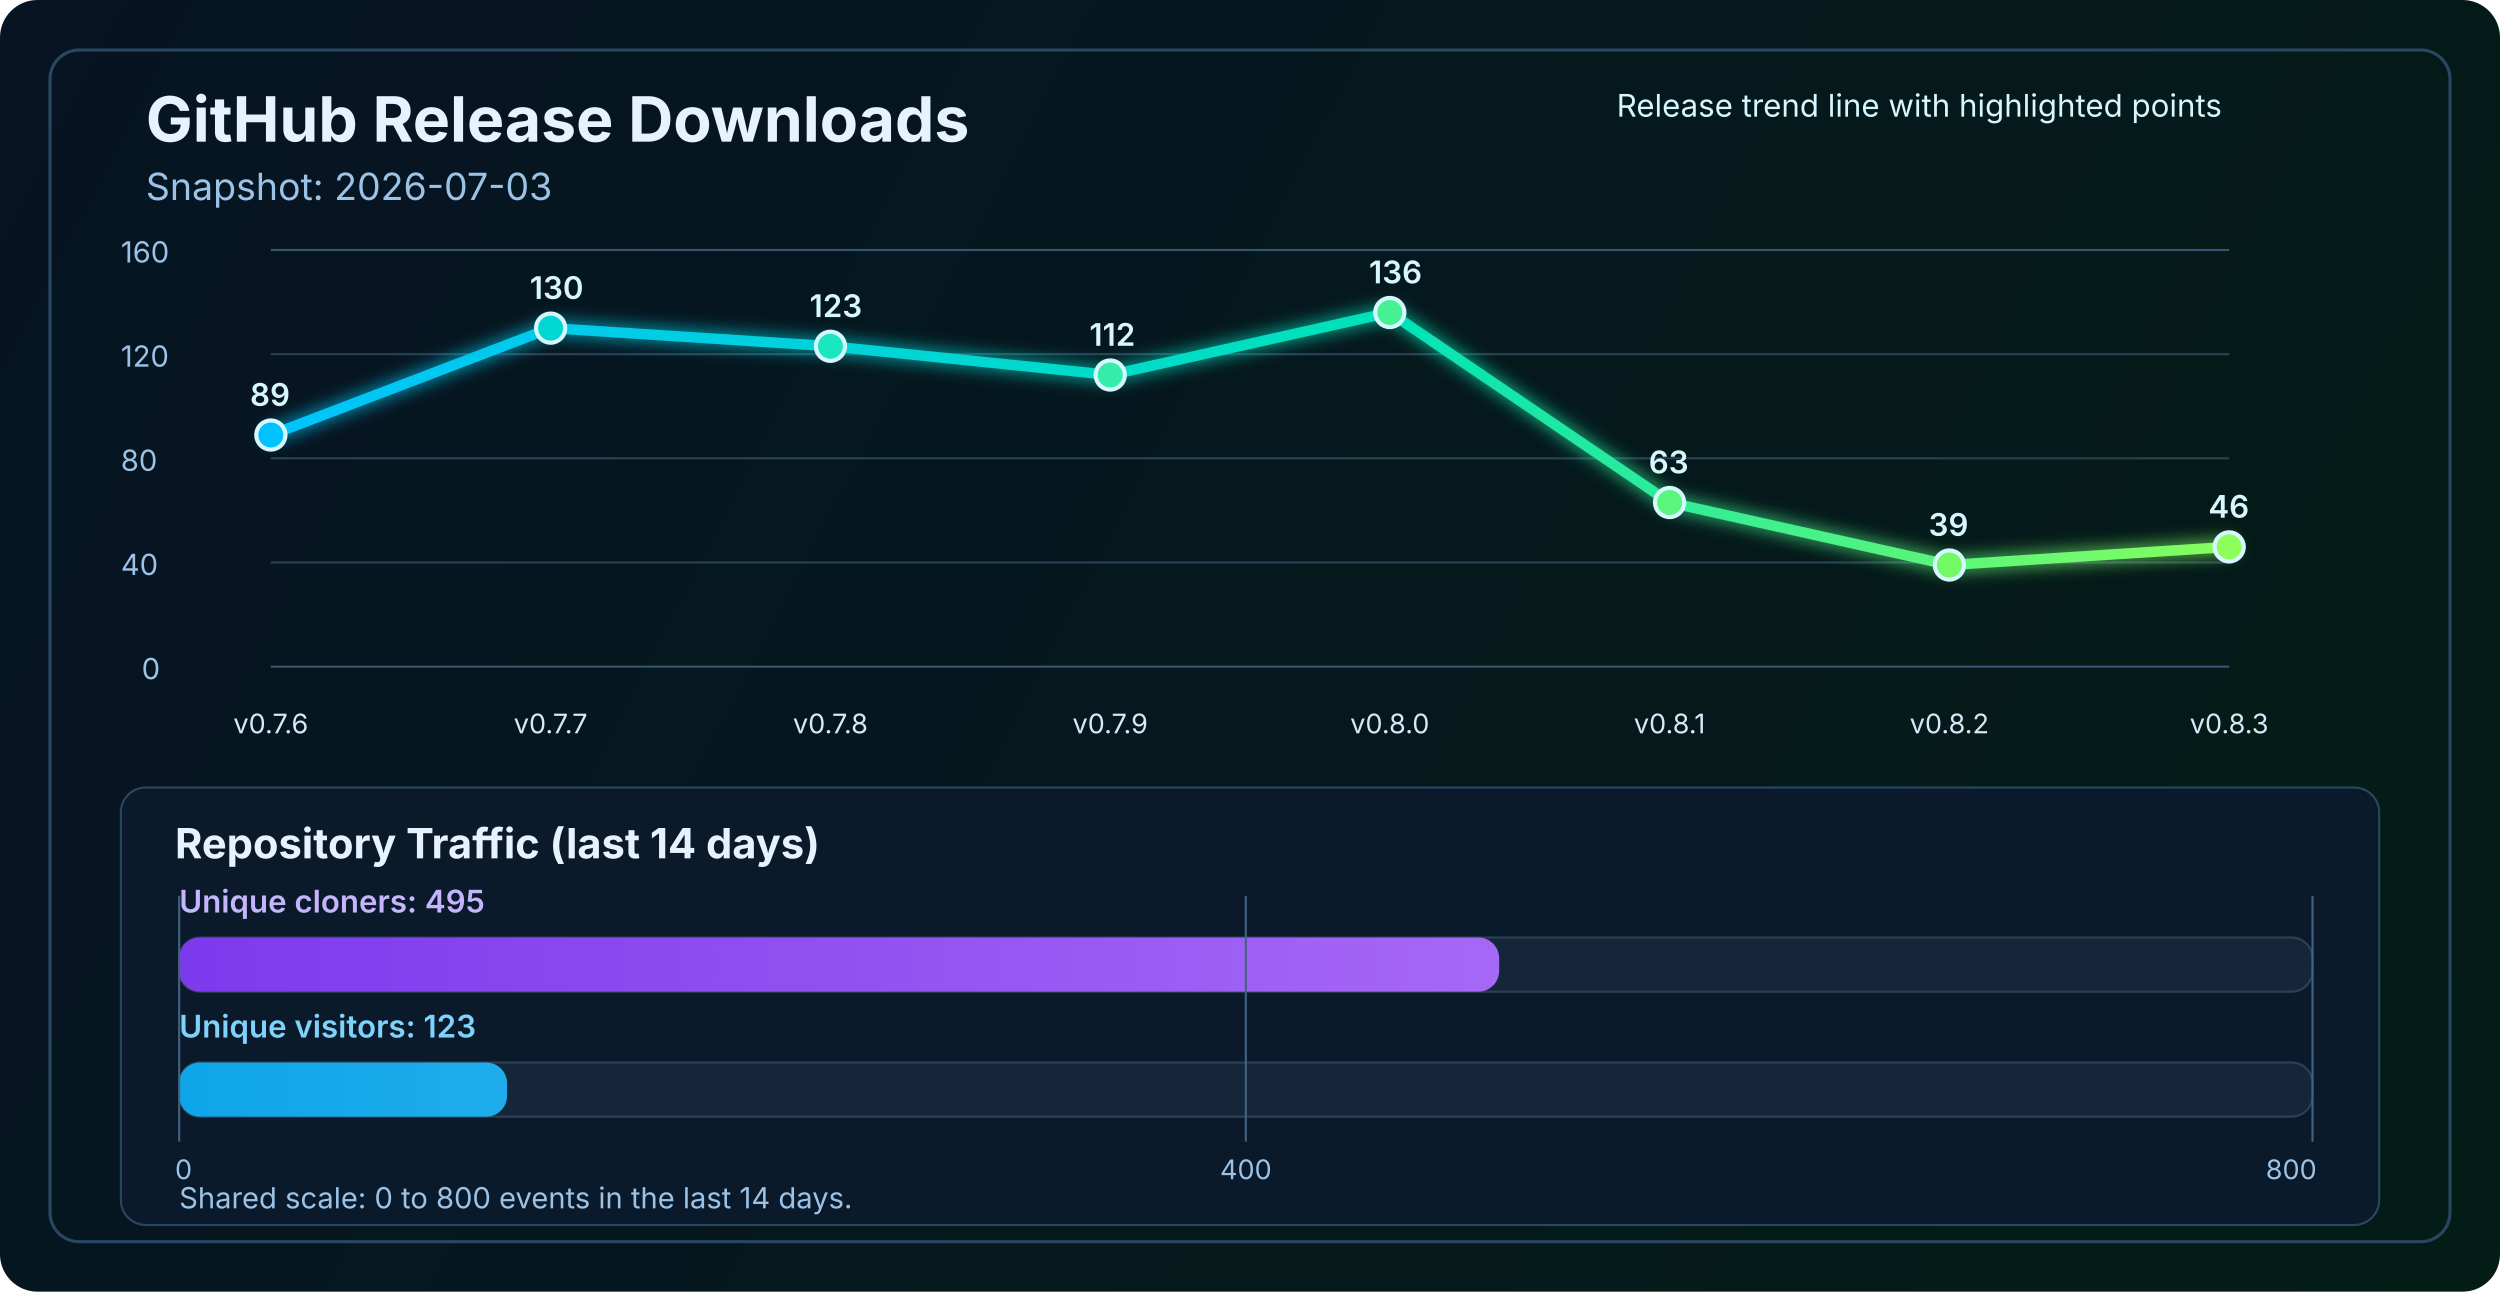
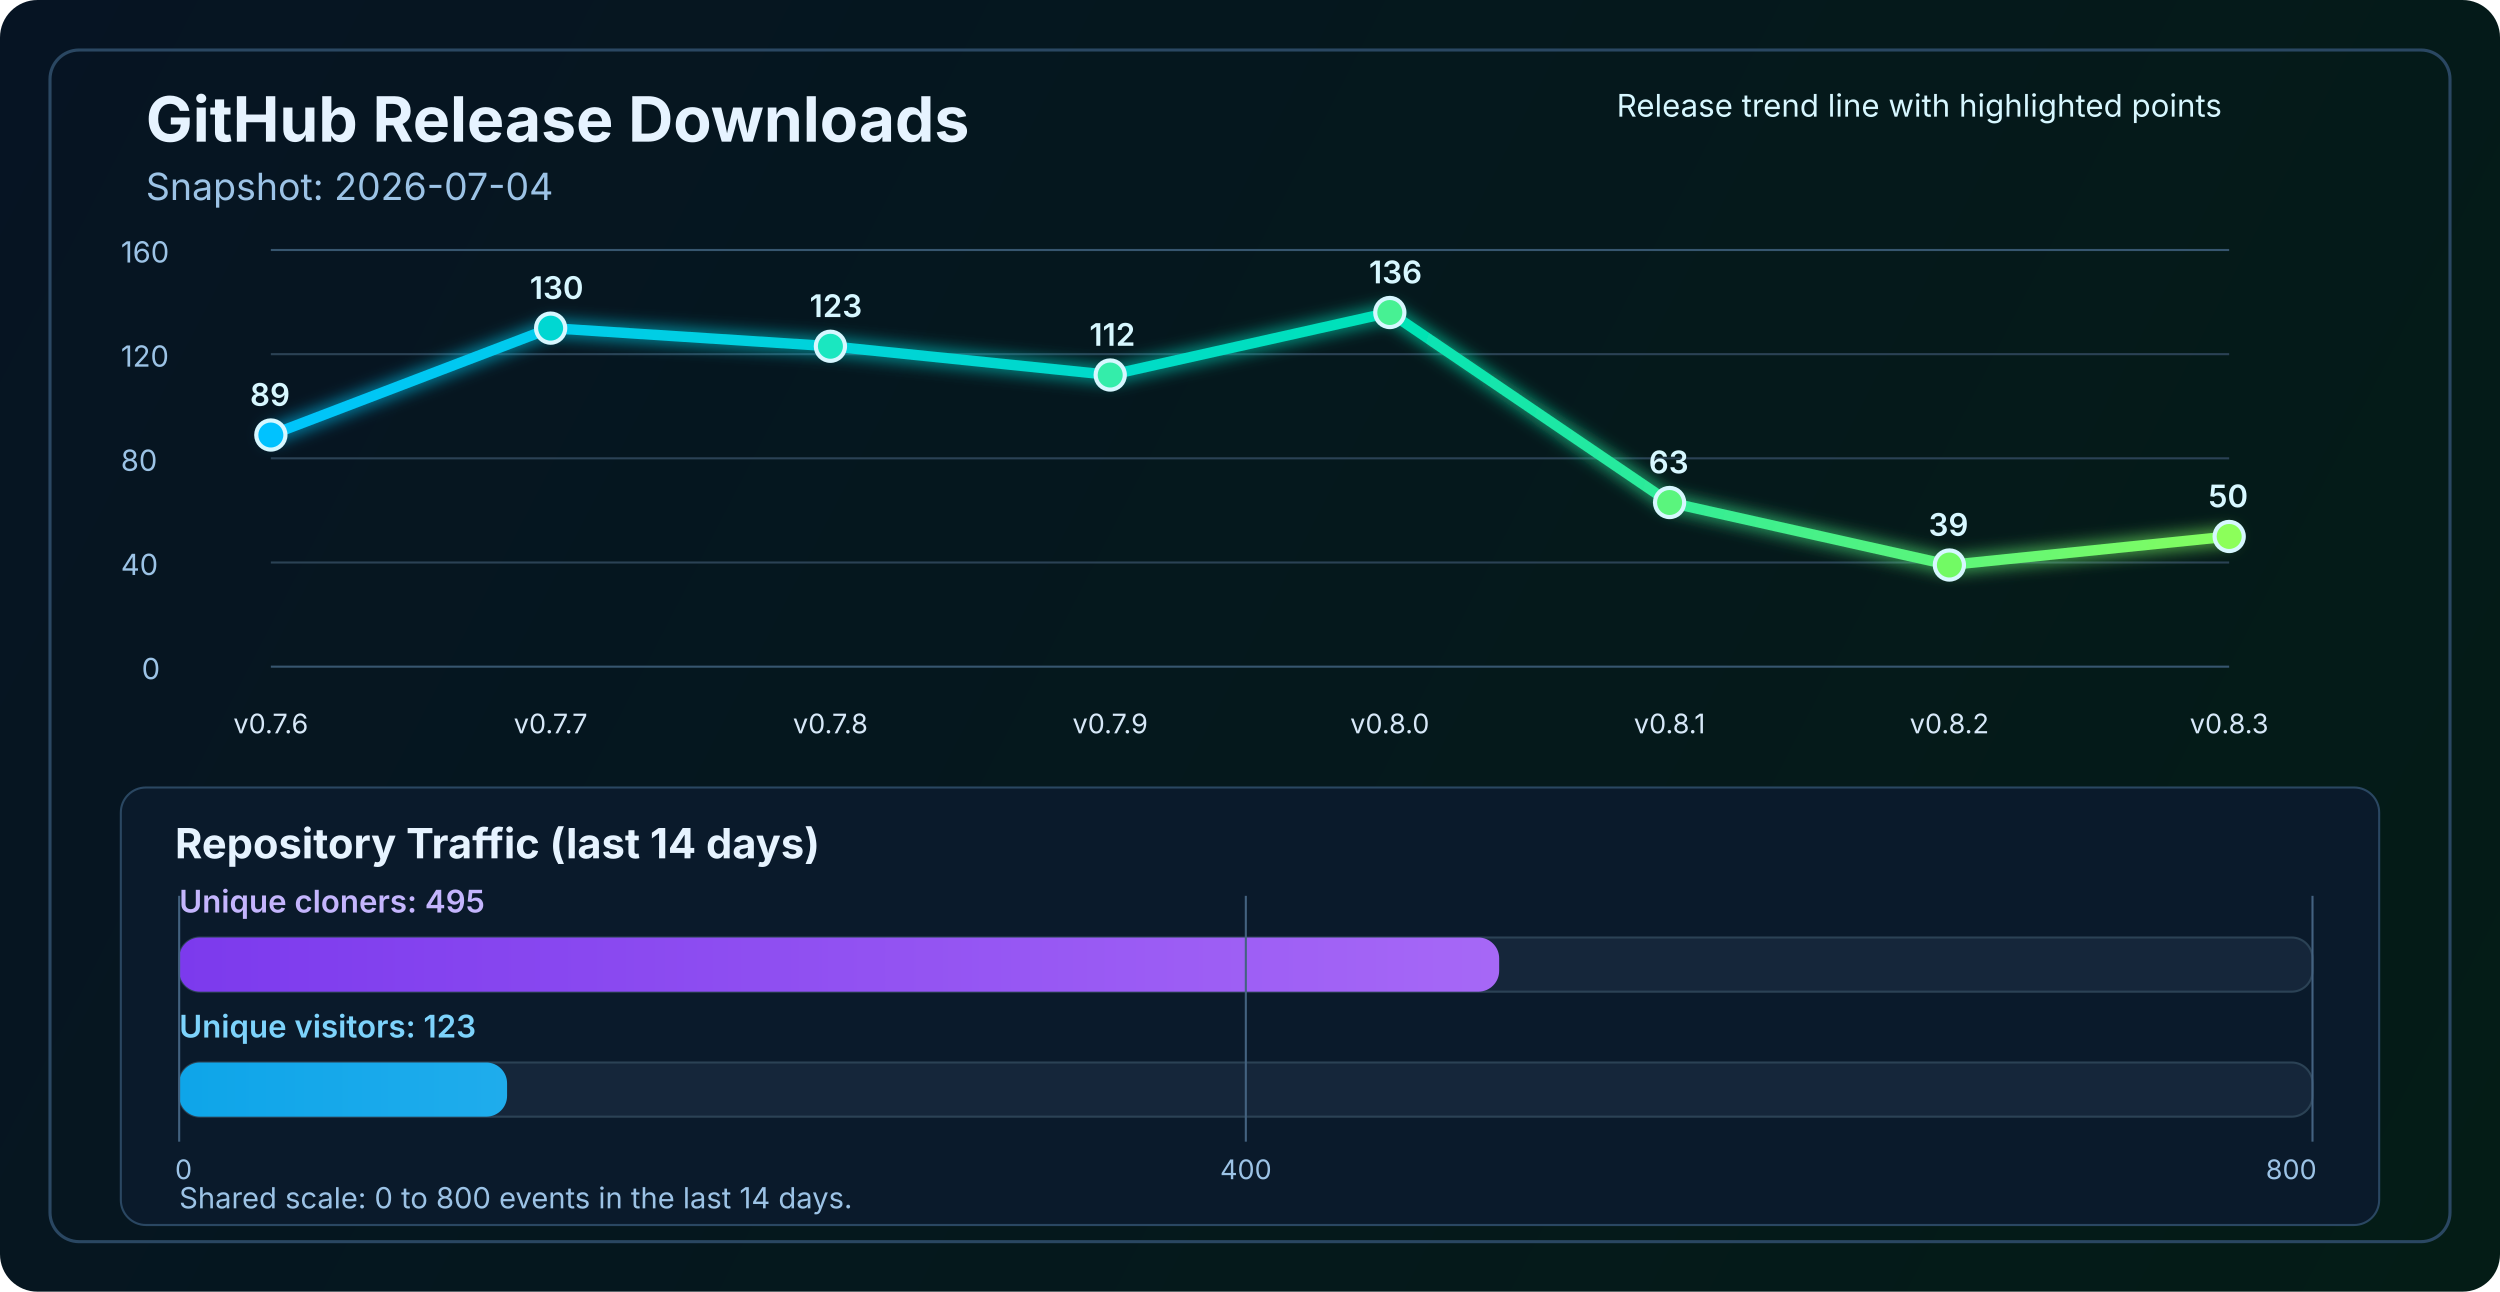
<svg xmlns="http://www.w3.org/2000/svg" width="1200" height="620" viewBox="0 0 1200 620" fill="none" role="img" aria-labelledby="title desc">
  <defs>
    <linearGradient id="bg" x1="0" y1="0" x2="1200" y2="620" gradientUnits="userSpaceOnUse">
      <stop stop-color="#061423" />
      <stop offset="1" stop-color="#041C16" />
    </linearGradient>
    <linearGradient id="line" x1="130" y1="86" x2="1070" y2="340" gradientUnits="userSpaceOnUse">
      <stop stop-color="#00C2FF" />
      <stop offset="0.55" stop-color="#00E2B8" />
      <stop offset="1" stop-color="#8CFF5A" />
    </linearGradient>
    <linearGradient id="cloneFill" x1="86" y1="450" x2="1110" y2="450" gradientUnits="userSpaceOnUse">
      <stop stop-color="#7C3AED" />
      <stop offset="1" stop-color="#C084FC" />
    </linearGradient>
    <linearGradient id="viewFill" x1="86" y1="482" x2="1110" y2="482" gradientUnits="userSpaceOnUse">
      <stop stop-color="#0EA5E9" />
      <stop offset="1" stop-color="#7DD3FC" />
    </linearGradient>
    <filter id="glow" x="-50%" y="-50%" width="200%" height="200%">
      <feGaussianBlur stdDeviation="4" result="blur" />
      <feMerge>
        <feMergeNode in="blur" />
        <feMergeNode in="SourceGraphic" />
      </feMerge>
    </filter>
  </defs>
  <rect width="1200" height="620" rx="18" fill="url(#bg)" />
  <rect x="24" y="24" width="1152" height="572" rx="14" stroke="#2A4762" stroke-width="1.5" />
  <text x="70" y="68" fill="#E6F3FF" font-size="30" font-family="SF Pro Display, -apple-system, BlinkMacSystemFont, Segoe UI, sans-serif" font-weight="700">GitHub Release Downloads</text>
-   <text x="70" y="96" fill="#9CC3E6" font-size="18" font-family="SF Pro Text, -apple-system, BlinkMacSystemFont, Segoe UI, sans-serif">Snapshot: 2026-07-03</text>
+   <text x="70" y="96" fill="#9CC3E6" font-size="18" font-family="SF Pro Text, -apple-system, BlinkMacSystemFont, Segoe UI, sans-serif">Snapshot: 2026-07-04</text>
  <line x1="130" y1="320.0" x2="1070" y2="320.0" stroke="#37566F" stroke-width="1" />
  <line x1="130" y1="270.0" x2="1070" y2="270.0" stroke="#2B4255" stroke-width="1" />
  <line x1="130" y1="220.0" x2="1070" y2="220.0" stroke="#2B4255" stroke-width="1" />
  <line x1="130" y1="170.0" x2="1070" y2="170.0" stroke="#2B4255" stroke-width="1" />
  <line x1="130" y1="120.0" x2="1070" y2="120.0" stroke="#37566F" stroke-width="1" />
  <text x="68" y="326.0" fill="#9CC3E6" font-size="14" font-family="SF Pro Text, -apple-system, BlinkMacSystemFont, Segoe UI, sans-serif">0</text>
  <text x="58" y="276.0" fill="#9CC3E6" font-size="14" font-family="SF Pro Text, -apple-system, BlinkMacSystemFont, Segoe UI, sans-serif">40</text>
  <text x="58" y="226.0" fill="#9CC3E6" font-size="14" font-family="SF Pro Text, -apple-system, BlinkMacSystemFont, Segoe UI, sans-serif">80</text>
  <text x="58" y="176.0" fill="#9CC3E6" font-size="14" font-family="SF Pro Text, -apple-system, BlinkMacSystemFont, Segoe UI, sans-serif">120</text>
  <text x="58" y="126.0" fill="#9CC3E6" font-size="14" font-family="SF Pro Text, -apple-system, BlinkMacSystemFont, Segoe UI, sans-serif">160</text>
-   <polyline points="130.0,208.8 264.3,157.5 398.6,166.2 532.9,180.0 667.1,150.0 801.4,241.2 935.7,271.2 1070.0,262.5" fill="none" stroke="url(#line)" stroke-width="5" stroke-linecap="round" stroke-linejoin="round" filter="url(#glow)" />
+   <polyline points="130.0,208.8 264.3,157.5 398.6,166.2 532.9,180.0 667.1,150.0 801.4,241.2 935.7,271.2 1070.0,257.5" fill="none" stroke="url(#line)" stroke-width="5" stroke-linecap="round" stroke-linejoin="round" filter="url(#glow)" />
  <circle cx="130.0" cy="208.8" r="7" fill="#00C2FF" stroke="#D7F7FF" stroke-width="2" />
  <circle cx="264.3" cy="157.5" r="7" fill="#00D7D2" stroke="#D7F7FF" stroke-width="2" />
  <circle cx="398.6" cy="166.2" r="7" fill="#1AE7C0" stroke="#D7F7FF" stroke-width="2" />
  <circle cx="532.9" cy="180.0" r="7" fill="#34EDAA" stroke="#D7F7FF" stroke-width="2" />
  <circle cx="667.1" cy="150.0" r="7" fill="#47F193" stroke="#D7F7FF" stroke-width="2" />
  <circle cx="801.4" cy="241.2" r="7" fill="#5AF57D" stroke="#D7F7FF" stroke-width="2" />
  <circle cx="935.7" cy="271.2" r="7" fill="#72FA64" stroke="#D7F7FF" stroke-width="2" />
-   <circle cx="1070.0" cy="262.5" r="7" fill="#8CFF5A" stroke="#D7F7FF" stroke-width="2" />
+   <circle cx="1070.0" cy="257.5" r="7" fill="#8CFF5A" stroke="#D7F7FF" stroke-width="2" />
  <text x="130.0" y="352" text-anchor="middle" fill="#D7E8F8" font-size="13" font-family="SF Pro Text, -apple-system, BlinkMacSystemFont, Segoe UI, sans-serif">v0.7.6</text>
  <text x="264.3" y="352" text-anchor="middle" fill="#D7E8F8" font-size="13" font-family="SF Pro Text, -apple-system, BlinkMacSystemFont, Segoe UI, sans-serif">v0.7.7</text>
  <text x="398.6" y="352" text-anchor="middle" fill="#D7E8F8" font-size="13" font-family="SF Pro Text, -apple-system, BlinkMacSystemFont, Segoe UI, sans-serif">v0.7.8</text>
  <text x="532.9" y="352" text-anchor="middle" fill="#D7E8F8" font-size="13" font-family="SF Pro Text, -apple-system, BlinkMacSystemFont, Segoe UI, sans-serif">v0.7.9</text>
  <text x="667.1" y="352" text-anchor="middle" fill="#D7E8F8" font-size="13" font-family="SF Pro Text, -apple-system, BlinkMacSystemFont, Segoe UI, sans-serif">v0.8.0</text>
  <text x="801.4" y="352" text-anchor="middle" fill="#D7E8F8" font-size="13" font-family="SF Pro Text, -apple-system, BlinkMacSystemFont, Segoe UI, sans-serif">v0.8.1</text>
  <text x="935.7" y="352" text-anchor="middle" fill="#D7E8F8" font-size="13" font-family="SF Pro Text, -apple-system, BlinkMacSystemFont, Segoe UI, sans-serif">v0.8.2</text>
  <text x="1070.0" y="352" text-anchor="middle" fill="#D7E8F8" font-size="13" font-family="SF Pro Text, -apple-system, BlinkMacSystemFont, Segoe UI, sans-serif">v0.8.3</text>
  <text x="120.0" y="194.8" fill="#D7F7FF" font-size="15" font-family="SF Pro Text, -apple-system, BlinkMacSystemFont, Segoe UI, sans-serif" font-weight="600">89</text>
  <text x="254.3" y="143.5" fill="#D7F7FF" font-size="15" font-family="SF Pro Text, -apple-system, BlinkMacSystemFont, Segoe UI, sans-serif" font-weight="600">130</text>
  <text x="388.6" y="152.2" fill="#D7F7FF" font-size="15" font-family="SF Pro Text, -apple-system, BlinkMacSystemFont, Segoe UI, sans-serif" font-weight="600">123</text>
  <text x="522.9" y="166.0" fill="#D7F7FF" font-size="15" font-family="SF Pro Text, -apple-system, BlinkMacSystemFont, Segoe UI, sans-serif" font-weight="600">112</text>
  <text x="657.1" y="136.0" fill="#D7F7FF" font-size="15" font-family="SF Pro Text, -apple-system, BlinkMacSystemFont, Segoe UI, sans-serif" font-weight="600">136</text>
  <text x="791.4" y="227.2" fill="#D7F7FF" font-size="15" font-family="SF Pro Text, -apple-system, BlinkMacSystemFont, Segoe UI, sans-serif" font-weight="600">63</text>
  <text x="925.7" y="257.2" fill="#D7F7FF" font-size="15" font-family="SF Pro Text, -apple-system, BlinkMacSystemFont, Segoe UI, sans-serif" font-weight="600">39</text>
-   <text x="1060.0" y="248.5" fill="#D7F7FF" font-size="15" font-family="SF Pro Text, -apple-system, BlinkMacSystemFont, Segoe UI, sans-serif" font-weight="600">46</text>
+   <text x="1060.0" y="243.5" fill="#D7F7FF" font-size="15" font-family="SF Pro Text, -apple-system, BlinkMacSystemFont, Segoe UI, sans-serif" font-weight="600">50</text>
  <text x="776" y="56" fill="#D7F7FF" font-size="15" font-family="SF Pro Text, -apple-system, BlinkMacSystemFont, Segoe UI, sans-serif">Release trend line with highlighted points</text>
  <rect x="58" y="378" width="1084" height="210" rx="12" fill="#0A1A2B" stroke="#2A4762" stroke-width="1" />
  <text x="84" y="412" fill="#E6F3FF" font-size="20" font-family="SF Pro Text, -apple-system, BlinkMacSystemFont, Segoe UI, sans-serif" font-weight="700">Repository Traffic (last 14 days)</text>
  <text x="86" y="438" fill="#C4B5FD" font-size="15" font-family="SF Pro Text, -apple-system, BlinkMacSystemFont, Segoe UI, sans-serif" font-weight="600">Unique cloners: 495</text>
  <rect x="86" y="450" width="1024" height="26" rx="10" fill="#15263A" stroke="#2B4255" stroke-width="1" />
  <rect x="86" y="450" width="633.6" height="26" rx="10" fill="url(#cloneFill)" />
  <text x="86" y="498" fill="#7DD3FC" font-size="15" font-family="SF Pro Text, -apple-system, BlinkMacSystemFont, Segoe UI, sans-serif" font-weight="600">Unique visitors: 123</text>
  <rect x="86" y="510" width="1024" height="26" rx="10" fill="#15263A" stroke="#2B4255" stroke-width="1" />
  <rect x="86" y="510" width="157.4" height="26" rx="10" fill="url(#viewFill)" />
  <line x1="86" y1="430" x2="86" y2="548" stroke="#436280" stroke-width="1" />
  <line x1="598.0" y1="430" x2="598.0" y2="548" stroke="#436280" stroke-width="1" />
  <line x1="1110" y1="430" x2="1110" y2="548" stroke="#436280" stroke-width="1" />
  <text x="84" y="566" text-anchor="start" fill="#9CC3E6" font-size="13" font-family="SF Pro Text, -apple-system, BlinkMacSystemFont, Segoe UI, sans-serif">0</text>
  <text x="598.0" y="566" text-anchor="middle" fill="#9CC3E6" font-size="13" font-family="SF Pro Text, -apple-system, BlinkMacSystemFont, Segoe UI, sans-serif">400</text>
  <text x="1112" y="566" text-anchor="end" fill="#9CC3E6" font-size="13" font-family="SF Pro Text, -apple-system, BlinkMacSystemFont, Segoe UI, sans-serif">800</text>
  <text x="86" y="580" fill="#9CC3E6" font-size="14" font-family="SF Pro Text, -apple-system, BlinkMacSystemFont, Segoe UI, sans-serif">Shared scale: 0 to 800 events in the last 14 days.</text>
</svg>
